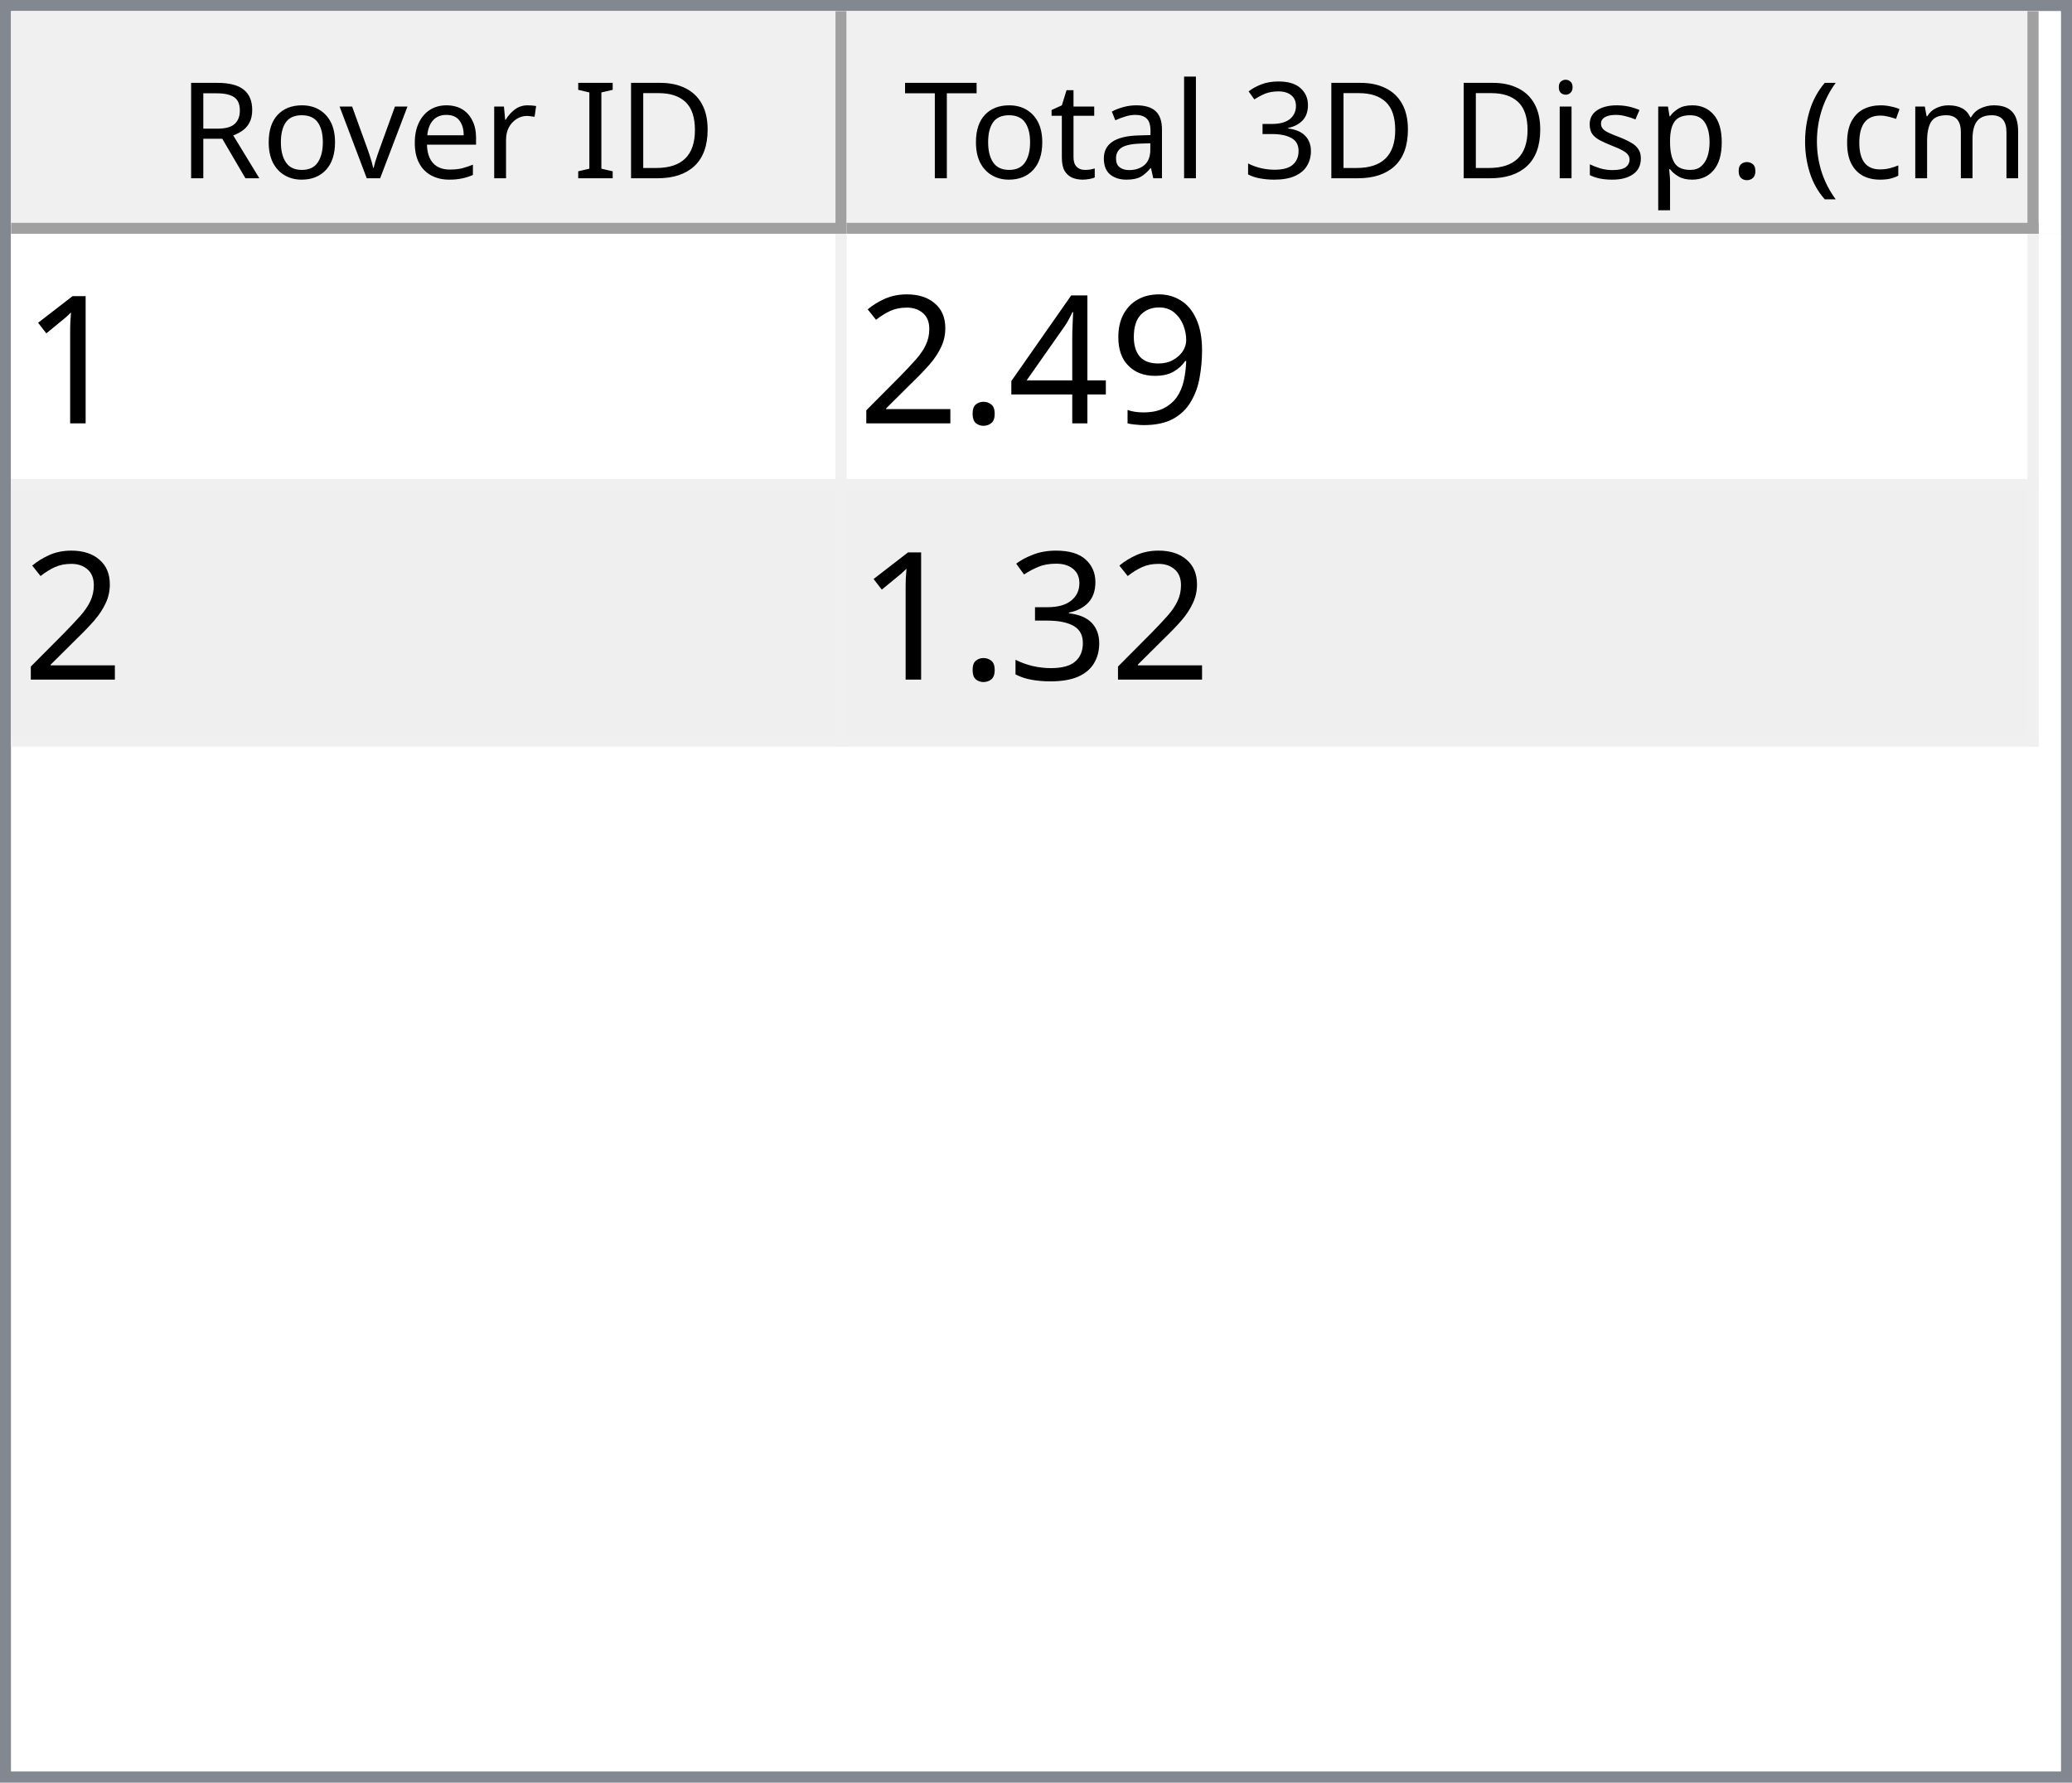
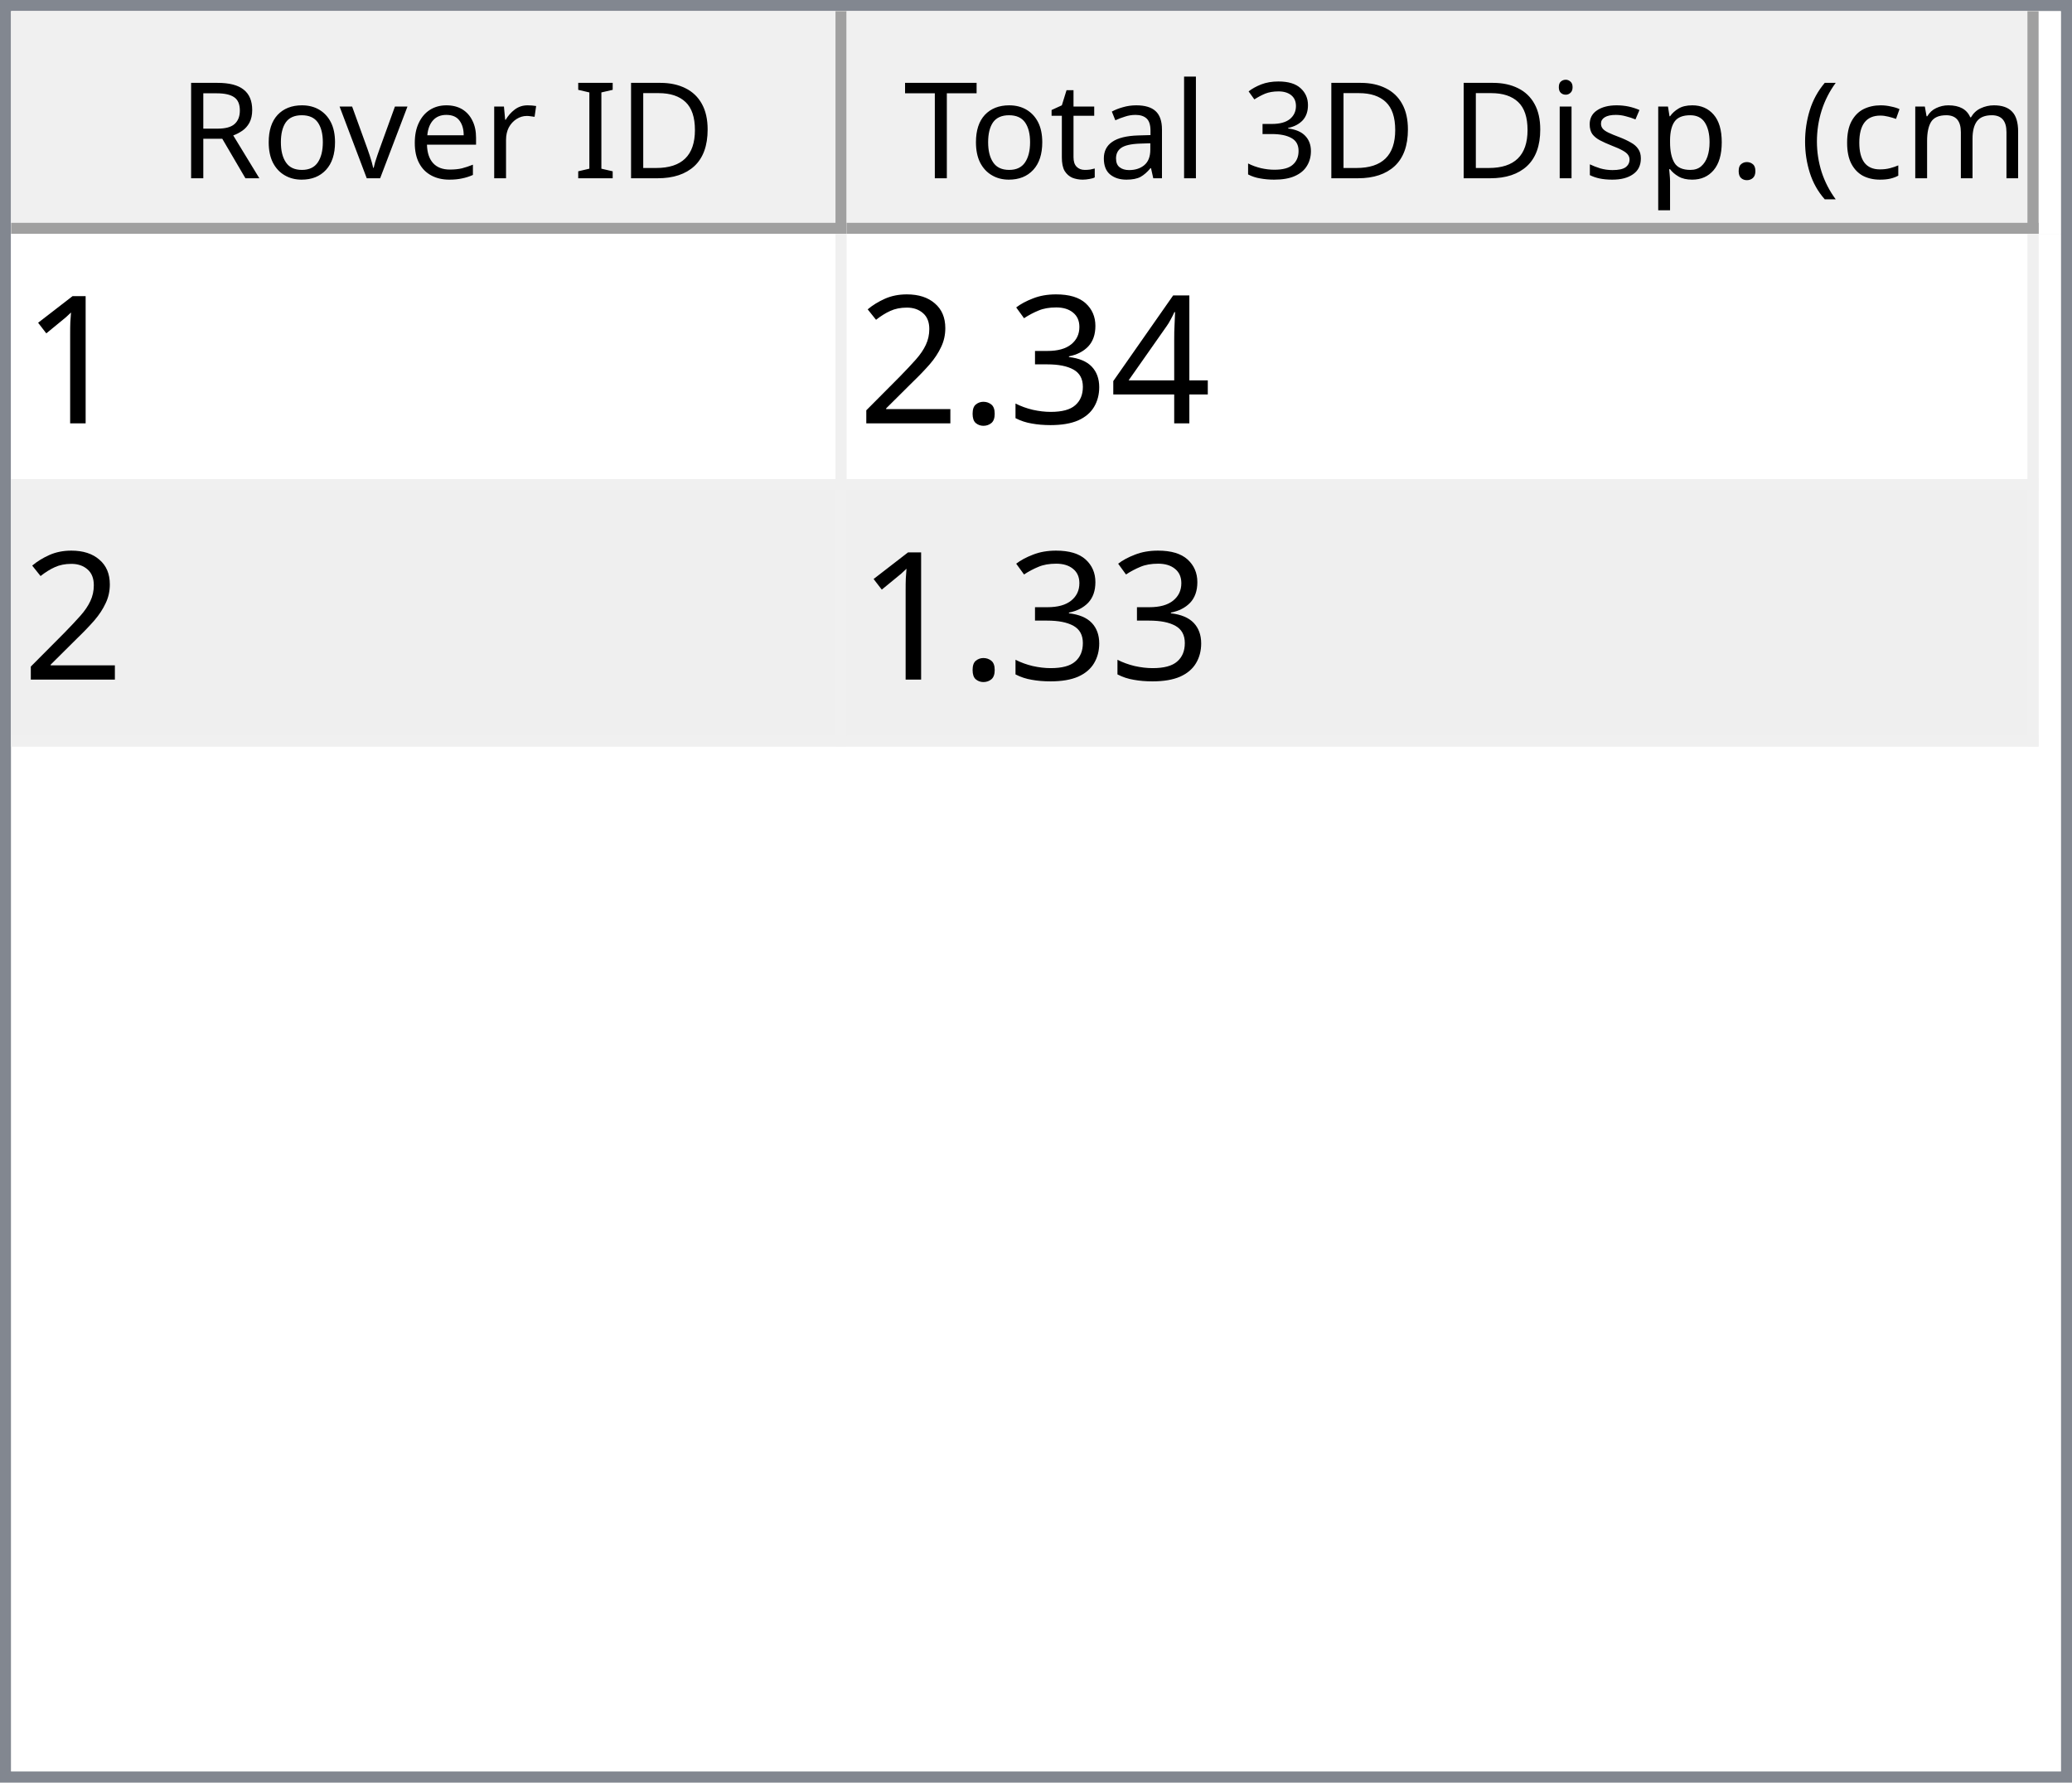
<svg xmlns="http://www.w3.org/2000/svg" style="fill-opacity:1; color-rendering:auto; color-interpolation:auto; text-rendering:auto; stroke:black; stroke-linecap:square; stroke-miterlimit:10; shape-rendering:auto; stroke-opacity:1; fill:black; stroke-dasharray:none; font-weight:normal; stroke-width:1; font-family:'Dialog'; font-style:normal; stroke-linejoin:miter; font-size:12px; stroke-dashoffset:0; image-rendering:auto;" width="186" height="160">
  <defs id="genericDefs" />
  <g>
    <defs id="defs1">
      <clipPath clipPathUnits="userSpaceOnUse" id="clipPath1">
        <path d="M0 0 L186 0 L186 160 L0 160 L0 0 Z" />
      </clipPath>
      <clipPath clipPathUnits="userSpaceOnUse" id="clipPath2">
        <path d="M0 0 L0 160 L186 160 L186 0 Z" />
      </clipPath>
      <clipPath clipPathUnits="userSpaceOnUse" id="clipPath3">
        <path d="M0 0 L0 20 L184 20 L184 0 Z" />
      </clipPath>
      <clipPath clipPathUnits="userSpaceOnUse" id="clipPath4">
        <path d="M0 0 L0 20 L75 20 L75 0 Z" />
      </clipPath>
      <clipPath clipPathUnits="userSpaceOnUse" id="clipPath5">
        <path d="M1 1 L1 19 L74 19 L74 1 Z" />
      </clipPath>
      <clipPath clipPathUnits="userSpaceOnUse" id="clipPath6">
        <path d="M0 0 L0 18 L73 18 L73 0 Z" />
      </clipPath>
      <clipPath clipPathUnits="userSpaceOnUse" id="clipPath7">
        <path d="M-0.5 -0.5 L-0.5 19.5 L74.5 19.5 L74.5 -0.5 Z" />
      </clipPath>
      <clipPath clipPathUnits="userSpaceOnUse" id="clipPath8">
        <path d="M0 0 L0 20 L107 20 L107 0 Z" />
      </clipPath>
      <clipPath clipPathUnits="userSpaceOnUse" id="clipPath9">
        <path d="M1 1 L1 19 L106 19 L106 1 Z" />
      </clipPath>
      <clipPath clipPathUnits="userSpaceOnUse" id="clipPath10">
        <path d="M0 0 L0 18 L105 18 L105 0 Z" />
      </clipPath>
      <clipPath clipPathUnits="userSpaceOnUse" id="clipPath11">
        <path d="M-0.5 -0.5 L-0.5 19.5 L106.5 19.5 L106.5 -0.5 Z" />
      </clipPath>
      <clipPath clipPathUnits="userSpaceOnUse" id="clipPath12">
        <path d="M0 0 L0 138 L184 138 L184 0 Z" />
      </clipPath>
      <clipPath clipPathUnits="userSpaceOnUse" id="clipPath13">
        <path d="M0 0 L0 46 L182 46 L182 0 Z" />
      </clipPath>
      <clipPath clipPathUnits="userSpaceOnUse" id="clipPath14">
        <path d="M-0.5 -0.5 L-0.5 45.5 L181.5 45.5 L181.5 -0.5 Z" />
      </clipPath>
      <clipPath clipPathUnits="userSpaceOnUse" id="clipPath15">
        <path d="M0 0 L0 22 L74 22 L74 0 Z" />
      </clipPath>
      <clipPath clipPathUnits="userSpaceOnUse" id="clipPath16">
        <path d="M0 0 L0 22 L106 22 L106 0 Z" />
      </clipPath>
      <font horiz-adv-x="64.551" id="font1">
        <font-face ascent="107.91" descent="25.098" units-per-em="100" style="font-style:normal; font-family:Segoe UI; font-weight:normal;" />
        <missing-glyph horiz-adv-x="64.551" d="M8.109 0 L8.109 68.266 L56.453 68.266 L56.453 0 L8.109 0 ZM15.328 7.234 L49.219 7.234 L49.219 61.031 L15.328 61.031 L15.328 7.234 Z" />
        <glyph unicode="D" horiz-adv-x="70.117" d="M9.188 0 L9.188 70.016 L28.516 70.016 Q65.531 70.016 65.531 35.891 Q65.531 19.672 55.25 9.836 Q44.969 0 27.734 0 L9.188 0 ZM17.391 62.594 L17.391 7.422 L27.828 7.422 Q41.609 7.422 49.273 14.797 Q56.938 22.172 56.938 35.688 Q56.938 62.594 28.328 62.594 L17.391 62.594 Z" />
        <glyph unicode="I" horiz-adv-x="26.611" d="M17.391 0 L9.188 0 L9.188 70.016 L17.391 70.016 L17.391 0 Z" />
        <glyph unicode=" " horiz-adv-x="27.393" d="" />
        <glyph unicode="r" horiz-adv-x="34.766" d="M34.188 41.891 Q32.078 43.5 28.125 43.5 Q23 43.5 19.555 38.672 Q16.109 33.844 16.109 25.484 L16.109 0 L8.109 0 L8.109 50 L16.109 50 L16.109 39.703 L16.312 39.703 Q18.016 44.969 21.531 47.922 Q25.047 50.875 29.391 50.875 Q32.516 50.875 34.188 50.203 L34.188 41.891 Z" />
        <glyph unicode="e" horiz-adv-x="52.295" d="M48.297 23 L12.984 23 Q13.188 14.656 17.484 10.109 Q21.781 5.562 29.297 5.562 Q37.75 5.562 44.828 11.141 L44.828 3.609 Q38.234 -1.172 27.391 -1.172 Q16.797 -1.172 10.742 5.641 Q4.688 12.453 4.688 24.812 Q4.688 36.469 11.305 43.82 Q17.922 51.172 27.734 51.172 Q37.547 51.172 42.922 44.828 Q48.297 38.484 48.297 27.203 L48.297 23 ZM40.094 29.781 Q40.047 36.719 36.75 40.578 Q33.453 44.438 27.594 44.438 Q21.922 44.438 17.969 40.383 Q14.016 36.328 13.094 29.781 L40.094 29.781 Z" />
        <glyph unicode="v" horiz-adv-x="47.9" d="M47.406 50 L27.484 0 L19.625 0 L0.688 50 L9.469 50 L22.172 13.672 Q23.578 9.672 23.922 6.688 L24.125 6.688 Q24.609 10.453 25.688 13.484 L38.969 50 L47.406 50 Z" />
        <glyph unicode="o" horiz-adv-x="58.594" d="M29 -1.172 Q17.922 -1.172 11.305 5.836 Q4.688 12.844 4.688 24.422 Q4.688 37.016 11.57 44.094 Q18.453 51.172 30.172 51.172 Q41.359 51.172 47.633 44.289 Q53.906 37.406 53.906 25.203 Q53.906 13.234 47.141 6.031 Q40.375 -1.172 29 -1.172 ZM29.594 44.438 Q21.875 44.438 17.383 39.188 Q12.891 33.938 12.891 24.703 Q12.891 15.828 17.43 10.695 Q21.969 5.562 29.594 5.562 Q37.359 5.562 41.531 10.594 Q45.703 15.625 45.703 24.906 Q45.703 34.281 41.531 39.359 Q37.359 44.438 29.594 44.438 Z" />
        <glyph unicode="R" horiz-adv-x="59.814" d="M59.375 0 L49.609 0 L37.891 19.625 Q36.281 22.359 34.766 24.289 Q33.25 26.219 31.664 27.438 Q30.078 28.656 28.25 29.219 Q26.422 29.781 24.125 29.781 L17.391 29.781 L17.391 0 L9.188 0 L9.188 70.016 L30.078 70.016 Q34.672 70.016 38.555 68.867 Q42.438 67.719 45.289 65.375 Q48.141 63.031 49.758 59.547 Q51.375 56.062 51.375 51.375 Q51.375 47.703 50.273 44.656 Q49.172 41.609 47.148 39.211 Q45.125 36.812 42.266 35.133 Q39.406 33.453 35.844 32.516 L35.844 32.328 Q37.594 31.547 38.891 30.547 Q40.188 29.547 41.359 28.18 Q42.531 26.812 43.68 25.078 Q44.828 23.344 46.234 21.047 L59.375 0 ZM17.391 62.594 L17.391 37.203 L28.516 37.203 Q31.594 37.203 34.203 38.133 Q36.812 39.062 38.719 40.797 Q40.625 42.531 41.703 45.047 Q42.781 47.562 42.781 50.688 Q42.781 56.297 39.141 59.445 Q35.5 62.594 28.609 62.594 L17.391 62.594 Z" />
        <glyph unicode=")" horiz-adv-x="30.176" d="M8.297 -15.922 L1.172 -15.922 Q16.406 2.344 16.406 26.812 Q16.406 51.469 1.078 70.016 L8.297 70.016 Q23.531 52.156 23.531 26.703 Q23.531 1.375 8.297 -15.922 Z" />
        <glyph unicode="m" horiz-adv-x="86.133" d="M79.109 0 L71.094 0 L71.094 28.719 Q71.094 37.016 68.531 40.727 Q65.969 44.438 59.906 44.438 Q54.781 44.438 51.195 39.75 Q47.609 35.062 47.609 28.516 L47.609 0 L39.594 0 L39.594 29.688 Q39.594 44.438 28.219 44.438 Q22.953 44.438 19.531 40.016 Q16.109 35.594 16.109 28.516 L16.109 0 L8.109 0 L8.109 50 L16.109 50 L16.109 42.094 L16.312 42.094 Q21.625 51.172 31.844 51.172 Q36.969 51.172 40.773 48.312 Q44.578 45.453 46 40.828 Q51.562 51.172 62.594 51.172 Q79.109 51.172 79.109 30.812 L79.109 0 Z" />
        <glyph unicode="c" horiz-adv-x="46.191" d="M42.188 2.297 Q36.422 -1.172 28.516 -1.172 Q17.828 -1.172 11.258 5.789 Q4.688 12.75 4.688 23.828 Q4.688 36.188 11.766 43.68 Q18.844 51.172 30.672 51.172 Q37.25 51.172 42.281 48.734 L42.281 40.531 Q36.719 44.438 30.375 44.438 Q22.703 44.438 17.797 38.945 Q12.891 33.453 12.891 24.516 Q12.891 15.719 17.508 10.641 Q22.125 5.562 29.891 5.562 Q36.422 5.562 42.188 9.906 L42.188 2.297 Z" />
        <glyph unicode="(" horiz-adv-x="30.176" d="M29.109 -15.922 L21.969 -15.922 Q6.844 1.375 6.844 26.703 Q6.844 52.156 21.969 70.016 L29.203 70.016 Q13.875 51.469 13.875 26.812 Q13.875 2.344 29.109 -15.922 Z" />
        <glyph unicode="." horiz-adv-x="21.68" d="M10.891 -1.078 Q8.641 -1.078 7.055 0.539 Q5.469 2.156 5.469 4.391 Q5.469 6.641 7.055 8.273 Q8.641 9.906 10.891 9.906 Q13.188 9.906 14.797 8.273 Q16.406 6.641 16.406 4.391 Q16.406 2.156 14.797 0.539 Q13.188 -1.078 10.891 -1.078 Z" />
        <glyph unicode="p" horiz-adv-x="58.789" d="M16.312 7.234 L16.109 7.234 L16.109 -23 L8.109 -23 L8.109 50 L16.109 50 L16.109 41.219 L16.312 41.219 Q22.219 51.172 33.594 51.172 Q43.266 51.172 48.688 44.461 Q54.109 37.75 54.109 26.469 Q54.109 13.922 48 6.375 Q41.891 -1.172 31.297 -1.172 Q21.578 -1.172 16.312 7.234 ZM16.109 27.391 L16.109 20.406 Q16.109 14.203 20.141 9.883 Q24.172 5.562 30.375 5.562 Q37.641 5.562 41.773 11.133 Q45.906 16.703 45.906 26.609 Q45.906 34.969 42.047 39.703 Q38.188 44.438 31.594 44.438 Q24.609 44.438 20.359 39.578 Q16.109 34.719 16.109 27.391 Z" />
        <glyph unicode="s" horiz-adv-x="42.432" d="M5.078 1.812 L5.078 10.406 Q11.625 5.562 19.484 5.562 Q30.031 5.562 30.031 12.594 Q30.031 14.594 29.125 15.992 Q28.219 17.391 26.68 18.461 Q25.141 19.531 23.07 20.383 Q21 21.234 18.609 22.172 Q15.281 23.484 12.766 24.828 Q10.25 26.172 8.57 27.859 Q6.891 29.547 6.031 31.695 Q5.172 33.844 5.172 36.719 Q5.172 40.234 6.789 42.945 Q8.406 45.656 11.086 47.484 Q13.766 49.312 17.211 50.242 Q20.656 51.172 24.312 51.172 Q30.812 51.172 35.938 48.922 L35.938 40.828 Q30.422 44.438 23.25 44.438 Q21 44.438 19.195 43.922 Q17.391 43.406 16.094 42.477 Q14.797 41.547 14.086 40.258 Q13.375 38.969 13.375 37.406 Q13.375 35.453 14.086 34.133 Q14.797 32.812 16.164 31.789 Q17.531 30.766 19.484 29.938 Q21.438 29.109 23.922 28.125 Q27.25 26.859 29.883 25.516 Q32.516 24.172 34.375 22.484 Q36.234 20.797 37.234 18.602 Q38.234 16.406 38.234 13.375 Q38.234 9.672 36.602 6.938 Q34.969 4.203 32.234 2.398 Q29.5 0.594 25.93 -0.289 Q22.359 -1.172 18.453 -1.172 Q10.75 -1.172 5.078 1.812 Z" />
        <glyph unicode="i" horiz-adv-x="24.219" d="M12.203 62.703 Q10.062 62.703 8.547 64.164 Q7.031 65.625 7.031 67.875 Q7.031 70.125 8.547 71.609 Q10.062 73.094 12.203 73.094 Q14.406 73.094 15.945 71.609 Q17.484 70.125 17.484 67.875 Q17.484 65.719 15.945 64.211 Q14.406 62.703 12.203 62.703 ZM16.109 0 L8.109 0 L8.109 50 L16.109 50 L16.109 0 Z" />
        <glyph unicode="3" horiz-adv-x="53.906" d="M46.531 19.828 Q46.531 15.094 44.75 11.211 Q42.969 7.328 39.719 4.57 Q36.469 1.812 31.93 0.297 Q27.391 -1.219 21.922 -1.219 Q11.922 -1.219 6 2.594 L6 11.188 Q13.094 5.609 22.219 5.609 Q25.875 5.609 28.828 6.539 Q31.781 7.469 33.906 9.227 Q36.031 10.984 37.18 13.477 Q38.328 15.969 38.328 19.094 Q38.328 32.812 18.797 32.812 L12.984 32.812 L12.984 39.594 L18.5 39.594 Q35.797 39.594 35.797 52.484 Q35.797 64.406 22.609 64.406 Q15.188 64.406 8.688 59.422 L8.688 67.188 Q15.375 71.188 24.609 71.188 Q29 71.188 32.57 69.969 Q36.141 68.75 38.68 66.555 Q41.219 64.359 42.609 61.281 Q44 58.203 44 54.5 Q44 40.672 30.031 36.719 L30.031 36.531 Q33.594 36.141 36.625 34.797 Q39.656 33.453 41.852 31.305 Q44.047 29.156 45.289 26.25 Q46.531 23.344 46.531 19.828 Z" />
        <glyph unicode="l" horiz-adv-x="24.219" d="M16.109 0 L8.109 0 L8.109 74.031 L16.109 74.031 L16.109 0 Z" />
        <glyph unicode="a" horiz-adv-x="50.879" d="M43.891 0 L35.891 0 L35.891 7.812 L35.688 7.812 Q30.469 -1.172 20.312 -1.172 Q12.844 -1.172 8.617 2.781 Q4.391 6.734 4.391 13.281 Q4.391 27.297 20.906 29.594 L35.891 31.688 Q35.891 44.438 25.594 44.438 Q16.547 44.438 9.281 38.281 L9.281 46.484 Q16.656 51.172 26.266 51.172 Q43.891 51.172 43.891 32.516 L43.891 0 ZM35.891 25.297 L23.828 23.641 Q18.266 22.859 15.43 20.875 Q12.594 18.891 12.594 13.875 Q12.594 10.203 15.211 7.883 Q17.828 5.562 22.172 5.562 Q28.125 5.562 32.008 9.742 Q35.891 13.922 35.891 20.312 L35.891 25.297 Z" />
        <glyph unicode="t" horiz-adv-x="33.887" d="M31.297 0.484 Q28.469 -1.078 23.828 -1.078 Q10.688 -1.078 10.688 13.578 L10.688 43.172 L2.094 43.172 L2.094 50 L10.688 50 L10.688 62.203 L18.703 64.797 L18.703 50 L31.297 50 L31.297 43.172 L18.703 43.172 L18.703 14.984 Q18.703 9.969 20.414 7.82 Q22.125 5.672 26.078 5.672 Q29.109 5.672 31.297 7.328 L31.297 0.484 Z" />
        <glyph unicode="T" horiz-adv-x="52.393" d="M50.594 62.594 L30.375 62.594 L30.375 0 L22.172 0 L22.172 62.594 L2 62.594 L2 70.016 L50.594 70.016 L50.594 62.594 Z" />
      </font>
      <font horiz-adv-x="75.0" id="font2">
        <font-face ascent="100.537" descent="21.973" units-per-em="100" style="font-style:normal; font-family:sans-serif; font-weight:normal;" />
        <missing-glyph horiz-adv-x="75.0" d="M12.5 0 L12.5 62.5 L62.5 62.5 L62.5 0 L12.5 0 ZM14.062 1.562 L60.938 1.562 L60.938 60.938 L14.062 60.938 L14.062 1.562 Z" />
        <glyph unicode="1" horiz-adv-x="55.615" d="M37.25 0 L28.469 0 L28.469 56 Q25.297 52.984 20.141 49.953 Q14.984 46.922 10.891 45.406 L10.891 53.906 Q18.266 57.375 23.781 62.305 Q29.297 67.234 31.594 71.875 L37.25 71.875 L37.25 0 Z" />
-         <glyph unicode="9" horiz-adv-x="55.615" d="M5.469 16.547 L13.922 17.328 Q14.984 11.375 18.016 8.688 Q21.047 6 25.781 6 Q29.828 6 32.883 7.859 Q35.938 9.719 37.891 12.82 Q39.844 15.922 41.164 21.195 Q42.484 26.469 42.484 31.938 Q42.484 32.516 42.438 33.688 Q39.797 29.5 35.234 26.883 Q30.672 24.266 25.344 24.266 Q16.453 24.266 10.305 30.711 Q4.156 37.156 4.156 47.703 Q4.156 58.594 10.578 65.234 Q17 71.875 26.656 71.875 Q33.641 71.875 39.43 68.117 Q45.219 64.359 48.219 57.398 Q51.219 50.438 51.219 37.25 Q51.219 23.531 48.242 15.406 Q45.266 7.281 39.383 3.031 Q33.5 -1.219 25.594 -1.219 Q17.188 -1.219 11.867 3.445 Q6.547 8.109 5.469 16.547 ZM41.453 48.141 Q41.453 55.719 37.43 60.156 Q33.406 64.594 27.734 64.594 Q21.875 64.594 17.531 59.812 Q13.188 55.031 13.188 47.406 Q13.188 40.578 17.312 36.305 Q21.438 32.031 27.484 32.031 Q33.594 32.031 37.523 36.305 Q41.453 40.578 41.453 48.141 Z" />
        <glyph unicode="4" horiz-adv-x="55.615" d="M32.328 0 L32.328 17.141 L1.266 17.141 L1.266 25.203 L33.938 71.578 L41.109 71.578 L41.109 25.203 L50.781 25.203 L50.781 17.141 L41.109 17.141 L41.109 0 L32.328 0 ZM32.328 25.203 L32.328 57.469 L9.906 25.203 L32.328 25.203 Z" />
+         <glyph unicode="3" horiz-adv-x="55.615" d="M4.203 18.891 L12.984 20.062 Q14.5 12.594 18.141 9.297 Q21.781 6 27 6 Q33.203 6 37.477 10.297 Q41.75 14.594 41.75 20.953 Q41.75 27 37.797 30.93 Q33.844 34.859 27.734 34.859 Q25.25 34.859 21.531 33.891 L22.516 41.609 Q23.391 41.5 23.922 41.5 Q29.547 41.5 34.039 44.43 Q38.531 47.359 38.531 53.469 Q38.531 58.297 35.258 61.477 Q31.984 64.656 26.812 64.656 Q21.688 64.656 18.266 61.43 Q14.844 58.203 13.875 51.766 L5.078 53.328 Q6.688 62.156 12.398 67.016 Q18.109 71.875 26.609 71.875 Q32.469 71.875 37.398 69.359 Q42.328 66.844 44.945 62.5 Q47.562 58.156 47.562 53.266 Q47.562 48.641 45.07 44.828 Q42.578 41.016 37.703 38.766 Q44.047 37.312 47.562 32.695 Q51.078 28.078 51.078 21.141 Q51.078 11.766 44.242 5.25 Q37.406 -1.266 26.953 -1.266 Q17.531 -1.266 11.305 4.352 Q5.078 9.969 4.203 18.891 Z" />
        <glyph unicode="." horiz-adv-x="27.783" d="M9.078 0 L9.078 10.016 L19.094 10.016 L19.094 0 L9.078 0 Z" />
        <glyph unicode="2" horiz-adv-x="55.615" d="M50.344 8.453 L50.344 0 L3.031 0 Q2.938 3.172 4.047 6.109 Q5.859 10.938 9.836 15.625 Q13.812 20.312 21.344 26.469 Q33.016 36.031 37.117 41.625 Q41.219 47.219 41.219 52.203 Q41.219 57.422 37.477 61.008 Q33.734 64.594 27.734 64.594 Q21.391 64.594 17.578 60.789 Q13.766 56.984 13.719 50.25 L4.688 51.172 Q5.609 61.281 11.664 66.578 Q17.719 71.875 27.938 71.875 Q38.234 71.875 44.242 66.164 Q50.25 60.453 50.25 52 Q50.25 47.703 48.492 43.555 Q46.734 39.406 42.656 34.812 Q38.578 30.219 29.109 22.219 Q21.188 15.578 18.945 13.211 Q16.703 10.844 15.234 8.453 L50.344 8.453 Z" />
-         <glyph unicode="3" horiz-adv-x="55.615" d="M4.203 18.891 L12.984 20.062 Q14.5 12.594 18.141 9.297 Q21.781 6 27 6 Q33.203 6 37.477 10.297 Q41.75 14.594 41.75 20.953 Q41.75 27 37.797 30.93 Q33.844 34.859 27.734 34.859 Q25.25 34.859 21.531 33.891 L22.516 41.609 Q23.391 41.5 23.922 41.5 Q29.547 41.5 34.039 44.43 Q38.531 47.359 38.531 53.469 Q38.531 58.297 35.258 61.477 Q31.984 64.656 26.812 64.656 Q21.688 64.656 18.266 61.43 Q14.844 58.203 13.875 51.766 L5.078 53.328 Q6.688 62.156 12.398 67.016 Q18.109 71.875 26.609 71.875 Q32.469 71.875 37.398 69.359 Q42.328 66.844 44.945 62.5 Q47.562 58.156 47.562 53.266 Q47.562 48.641 45.07 44.828 Q42.578 41.016 37.703 38.766 Q44.047 37.312 47.562 32.695 Q51.078 28.078 51.078 21.141 Q51.078 11.766 44.242 5.25 Q37.406 -1.266 26.953 -1.266 Q17.531 -1.266 11.305 4.352 Q5.078 9.969 4.203 18.891 Z" />
      </font>
    </defs>
    <g style="fill:white; stroke:white;">
      <rect x="0" y="0" width="186" style="clip-path:url(#clipPath1); stroke:none;" height="160" />
    </g>
    <g style="fill:white; text-rendering:optimizeSpeed; color-rendering:optimizeSpeed; image-rendering:optimizeSpeed; shape-rendering:crispEdges; stroke:white; color-interpolation:sRGB;">
      <rect x="0" width="186" height="160" y="0" style="stroke:none;" />
      <path style="stroke:none;" d="M0 160 L186 160 L186 0 L0 0 Z" />
    </g>
    <g style="fill:rgb(240,240,240); font-family:'Segoe UI'; stroke:rgb(240,240,240);">
      <rect x="0" y="0" width="186" style="clip-path:url(#clipPath2); stroke:none;" height="160" />
    </g>
    <g style="fill:rgb(130,135,144); font-family:'Segoe UI'; stroke:rgb(130,135,144);">
      <path d="M0 0 L186 0 L186 160 L0 160 L0 0 ZM1 1 L185 1 L185 159 L1 159 L1 1 Z" style="fill-rule:evenodd; clip-path:url(#clipPath2); stroke:none;" />
    </g>
    <g style="fill:white; font-family:'Segoe UI'; stroke:white;" transform="translate(1,1)">
      <rect x="0" y="0" width="184" style="clip-path:url(#clipPath3); stroke:none;" height="20" />
    </g>
    <g style="fill:rgb(240,240,240); font-family:'Segoe UI'; stroke:rgb(240,240,240);" transform="translate(1,1)">
      <rect x="0" y="0" width="75" style="clip-path:url(#clipPath4); stroke:none;" height="20" />
    </g>
    <g style="font-family:'Segoe UI';" transform="translate(2,2)">
      <text x="14" xml:space="preserve" y="14" style="clip-path:url(#clipPath6); stroke:none;">Rover ID</text>
    </g>
    <g style="fill:rgb(160,160,160); font-family:'Segoe UI'; stroke:rgb(160,160,160); stroke-linejoin:bevel;" transform="translate(1.5,1.5)">
      <line x1="74" x2="74" y1="0" style="fill:none; clip-path:url(#clipPath7);" y2="19" />
    </g>
    <g style="fill:rgb(160,160,160); font-family:'Segoe UI'; stroke:rgb(160,160,160); stroke-linejoin:bevel;" transform="matrix(1,0,0,1,1,1) translate(0.5,0.5)">
      <line x1="0" x2="74" y1="19" style="fill:none; clip-path:url(#clipPath7);" y2="19" />
    </g>
    <g style="fill:rgb(240,240,240); font-family:'Segoe UI'; stroke:rgb(240,240,240);" transform="translate(76,1)">
      <rect x="0" y="0" width="107" style="clip-path:url(#clipPath8); stroke:none;" height="20" />
    </g>
    <g style="font-family:'Segoe UI';" transform="translate(77,2)">
      <text x="1" xml:space="preserve" y="14" style="clip-path:url(#clipPath10); stroke:none;"> Total 3D Disp. (cm)</text>
    </g>
    <g style="fill:rgb(160,160,160); font-family:'Segoe UI'; stroke:rgb(160,160,160); stroke-linejoin:bevel;" transform="translate(76.5,1.5)">
      <line x1="106" x2="106" y1="0" style="fill:none; clip-path:url(#clipPath11);" y2="19" />
    </g>
    <g style="fill:rgb(160,160,160); font-family:'Segoe UI'; stroke:rgb(160,160,160); stroke-linejoin:bevel;" transform="matrix(1,0,0,1,76,1) translate(0.5,0.5)">
      <line x1="0" x2="106" y1="19" style="fill:none; clip-path:url(#clipPath11);" y2="19" />
    </g>
    <g style="fill:white; font-family:'Segoe UI'; stroke:white;" transform="translate(1,21)">
      <rect x="0" y="0" width="184" style="clip-path:url(#clipPath12); stroke:none;" height="138" />
    </g>
    <g style="fill:rgb(240,240,240); font-size:16px; font-family:sans-serif; stroke:rgb(240,240,240);" transform="translate(1,21)">
      <rect x="0" y="0" width="182" style="clip-path:url(#clipPath13); stroke:none;" height="46" />
      <line transform="translate(0.5,0.5)" x1="0" x2="181" y1="22" style="clip-path:url(#clipPath14); fill:none; stroke-linejoin:bevel;" y2="22" />
    </g>
    <g transform="matrix(1,0,0,1,1,21) translate(0.5,0.5)" style="fill:rgb(240,240,240); font-size:16px; font-family:sans-serif; stroke:rgb(240,240,240); stroke-linejoin:bevel;">
      <line x1="0" x2="181" y1="45" style="fill:none; clip-path:url(#clipPath14);" y2="45" />
    </g>
    <g transform="matrix(1,0,0,1,1,21) translate(0.5,0.5)" style="fill:rgb(240,240,240); font-size:16px; font-family:sans-serif; stroke:rgb(240,240,240); stroke-linejoin:bevel;">
      <line x1="74" x2="74" y1="0" style="fill:none; clip-path:url(#clipPath14);" y2="45" />
    </g>
    <g transform="matrix(1,0,0,1,1,21) translate(0.5,0.5)" style="fill:rgb(240,240,240); font-size:16px; font-family:sans-serif; stroke:rgb(240,240,240); stroke-linejoin:bevel;">
      <line x1="181" x2="181" y1="0" style="fill:none; clip-path:url(#clipPath14);" y2="45" />
    </g>
    <g style="fill:white; font-size:16px; font-family:sans-serif; stroke:white;" transform="matrix(1,0,0,1,1,21)">
      <rect x="0" y="0" width="74" style="clip-path:url(#clipPath15); stroke:none;" height="22" />
      <text x="1" y="17" style="fill:black; clip-path:url(#clipPath15); stroke:none;" xml:space="preserve">1</text>
    </g>
    <g style="fill:white; font-size:16px; font-family:sans-serif; stroke:white;" transform="matrix(1,0,0,1,1,21) translate(75,0)">
      <rect x="0" y="0" width="106" style="clip-path:url(#clipPath16); stroke:none;" height="22" />
-       <text x="1" y="17" style="fill:black; clip-path:url(#clipPath16); stroke:none;" xml:space="preserve">2.49</text>
+       <text x="1" y="17" style="fill:black; clip-path:url(#clipPath16); stroke:none;" xml:space="preserve">2.34</text>
    </g>
    <g style="fill:rgb(239,239,239); font-size:16px; font-family:sans-serif; stroke:rgb(239,239,239);" transform="matrix(1,0,0,1,1,21) translate(0,23)">
      <rect x="0" y="0" width="74" style="clip-path:url(#clipPath15); stroke:none;" height="22" />
      <text x="1" y="17" style="fill:black; clip-path:url(#clipPath15); stroke:none;" xml:space="preserve">2</text>
    </g>
    <g style="fill:rgb(239,239,239); font-size:16px; font-family:sans-serif; stroke:rgb(239,239,239);" transform="matrix(1,0,0,1,1,21) translate(75,23)">
      <rect x="0" y="0" width="106" style="clip-path:url(#clipPath16); stroke:none;" height="22" />
-       <text x="1" y="17" style="fill:black; clip-path:url(#clipPath16); stroke:none;" xml:space="preserve">1.32</text>
+       <text x="1" y="17" style="fill:black; clip-path:url(#clipPath16); stroke:none;" xml:space="preserve">1.33</text>
    </g>
  </g>
</svg>
